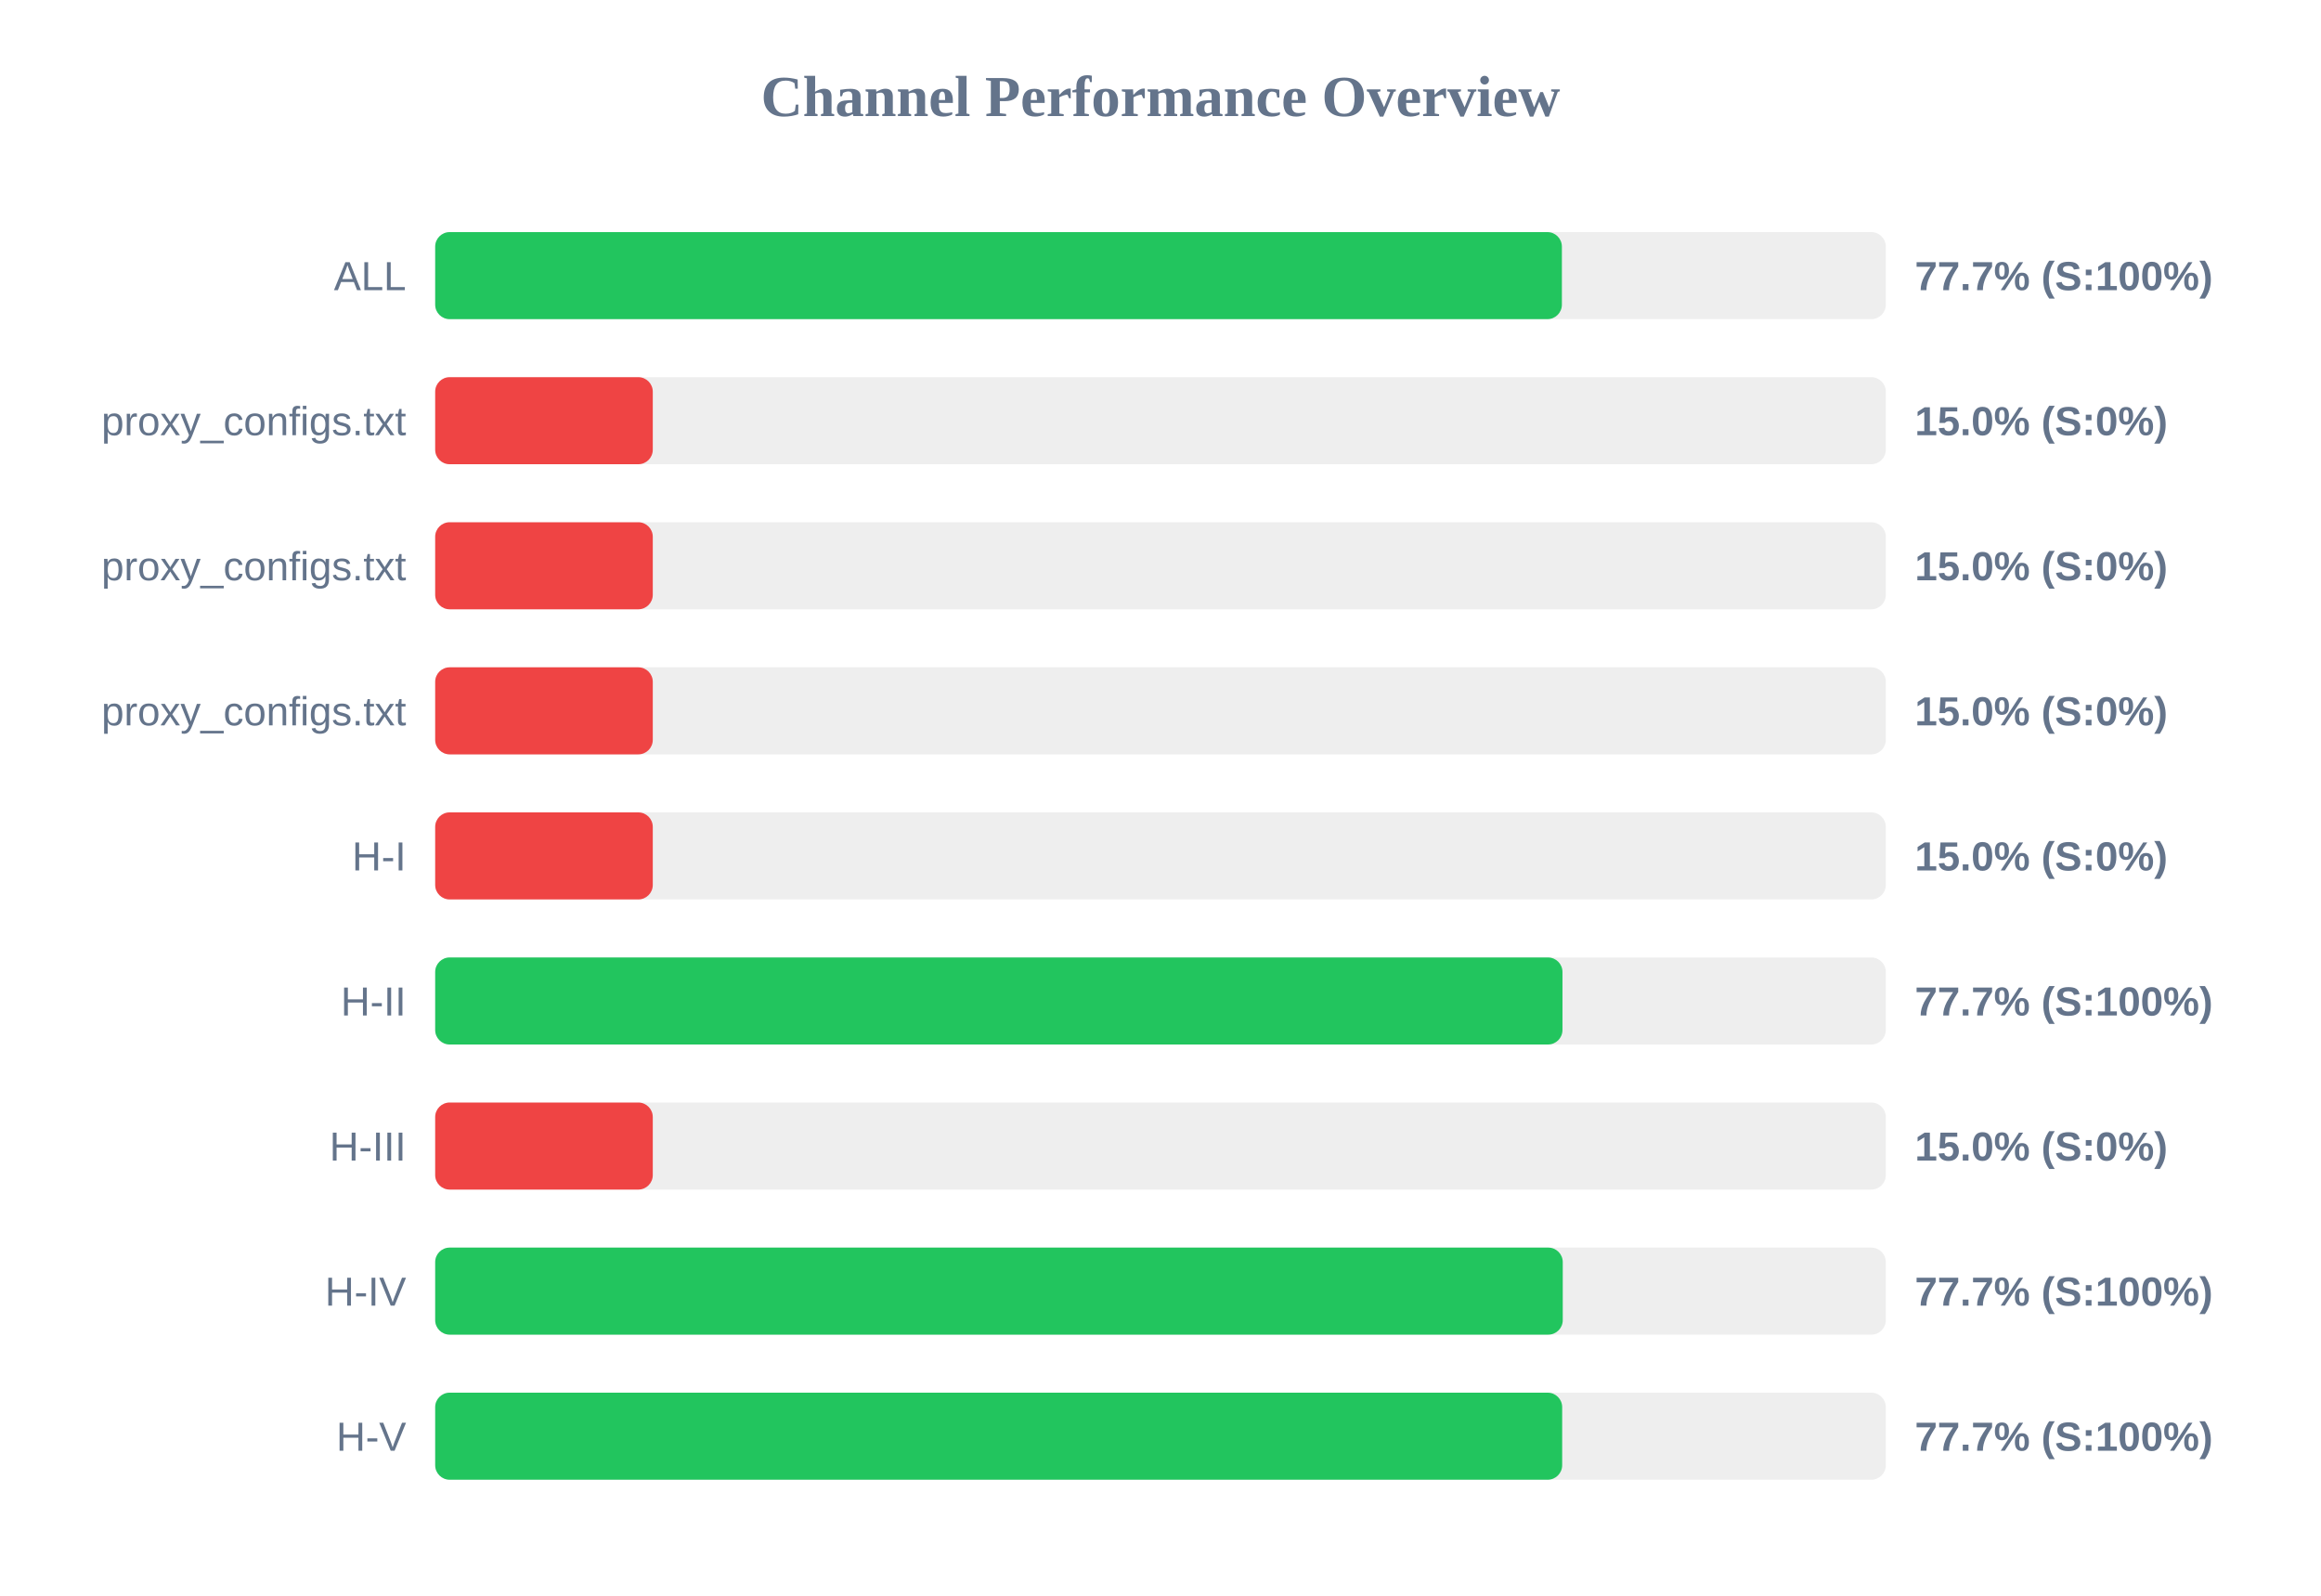
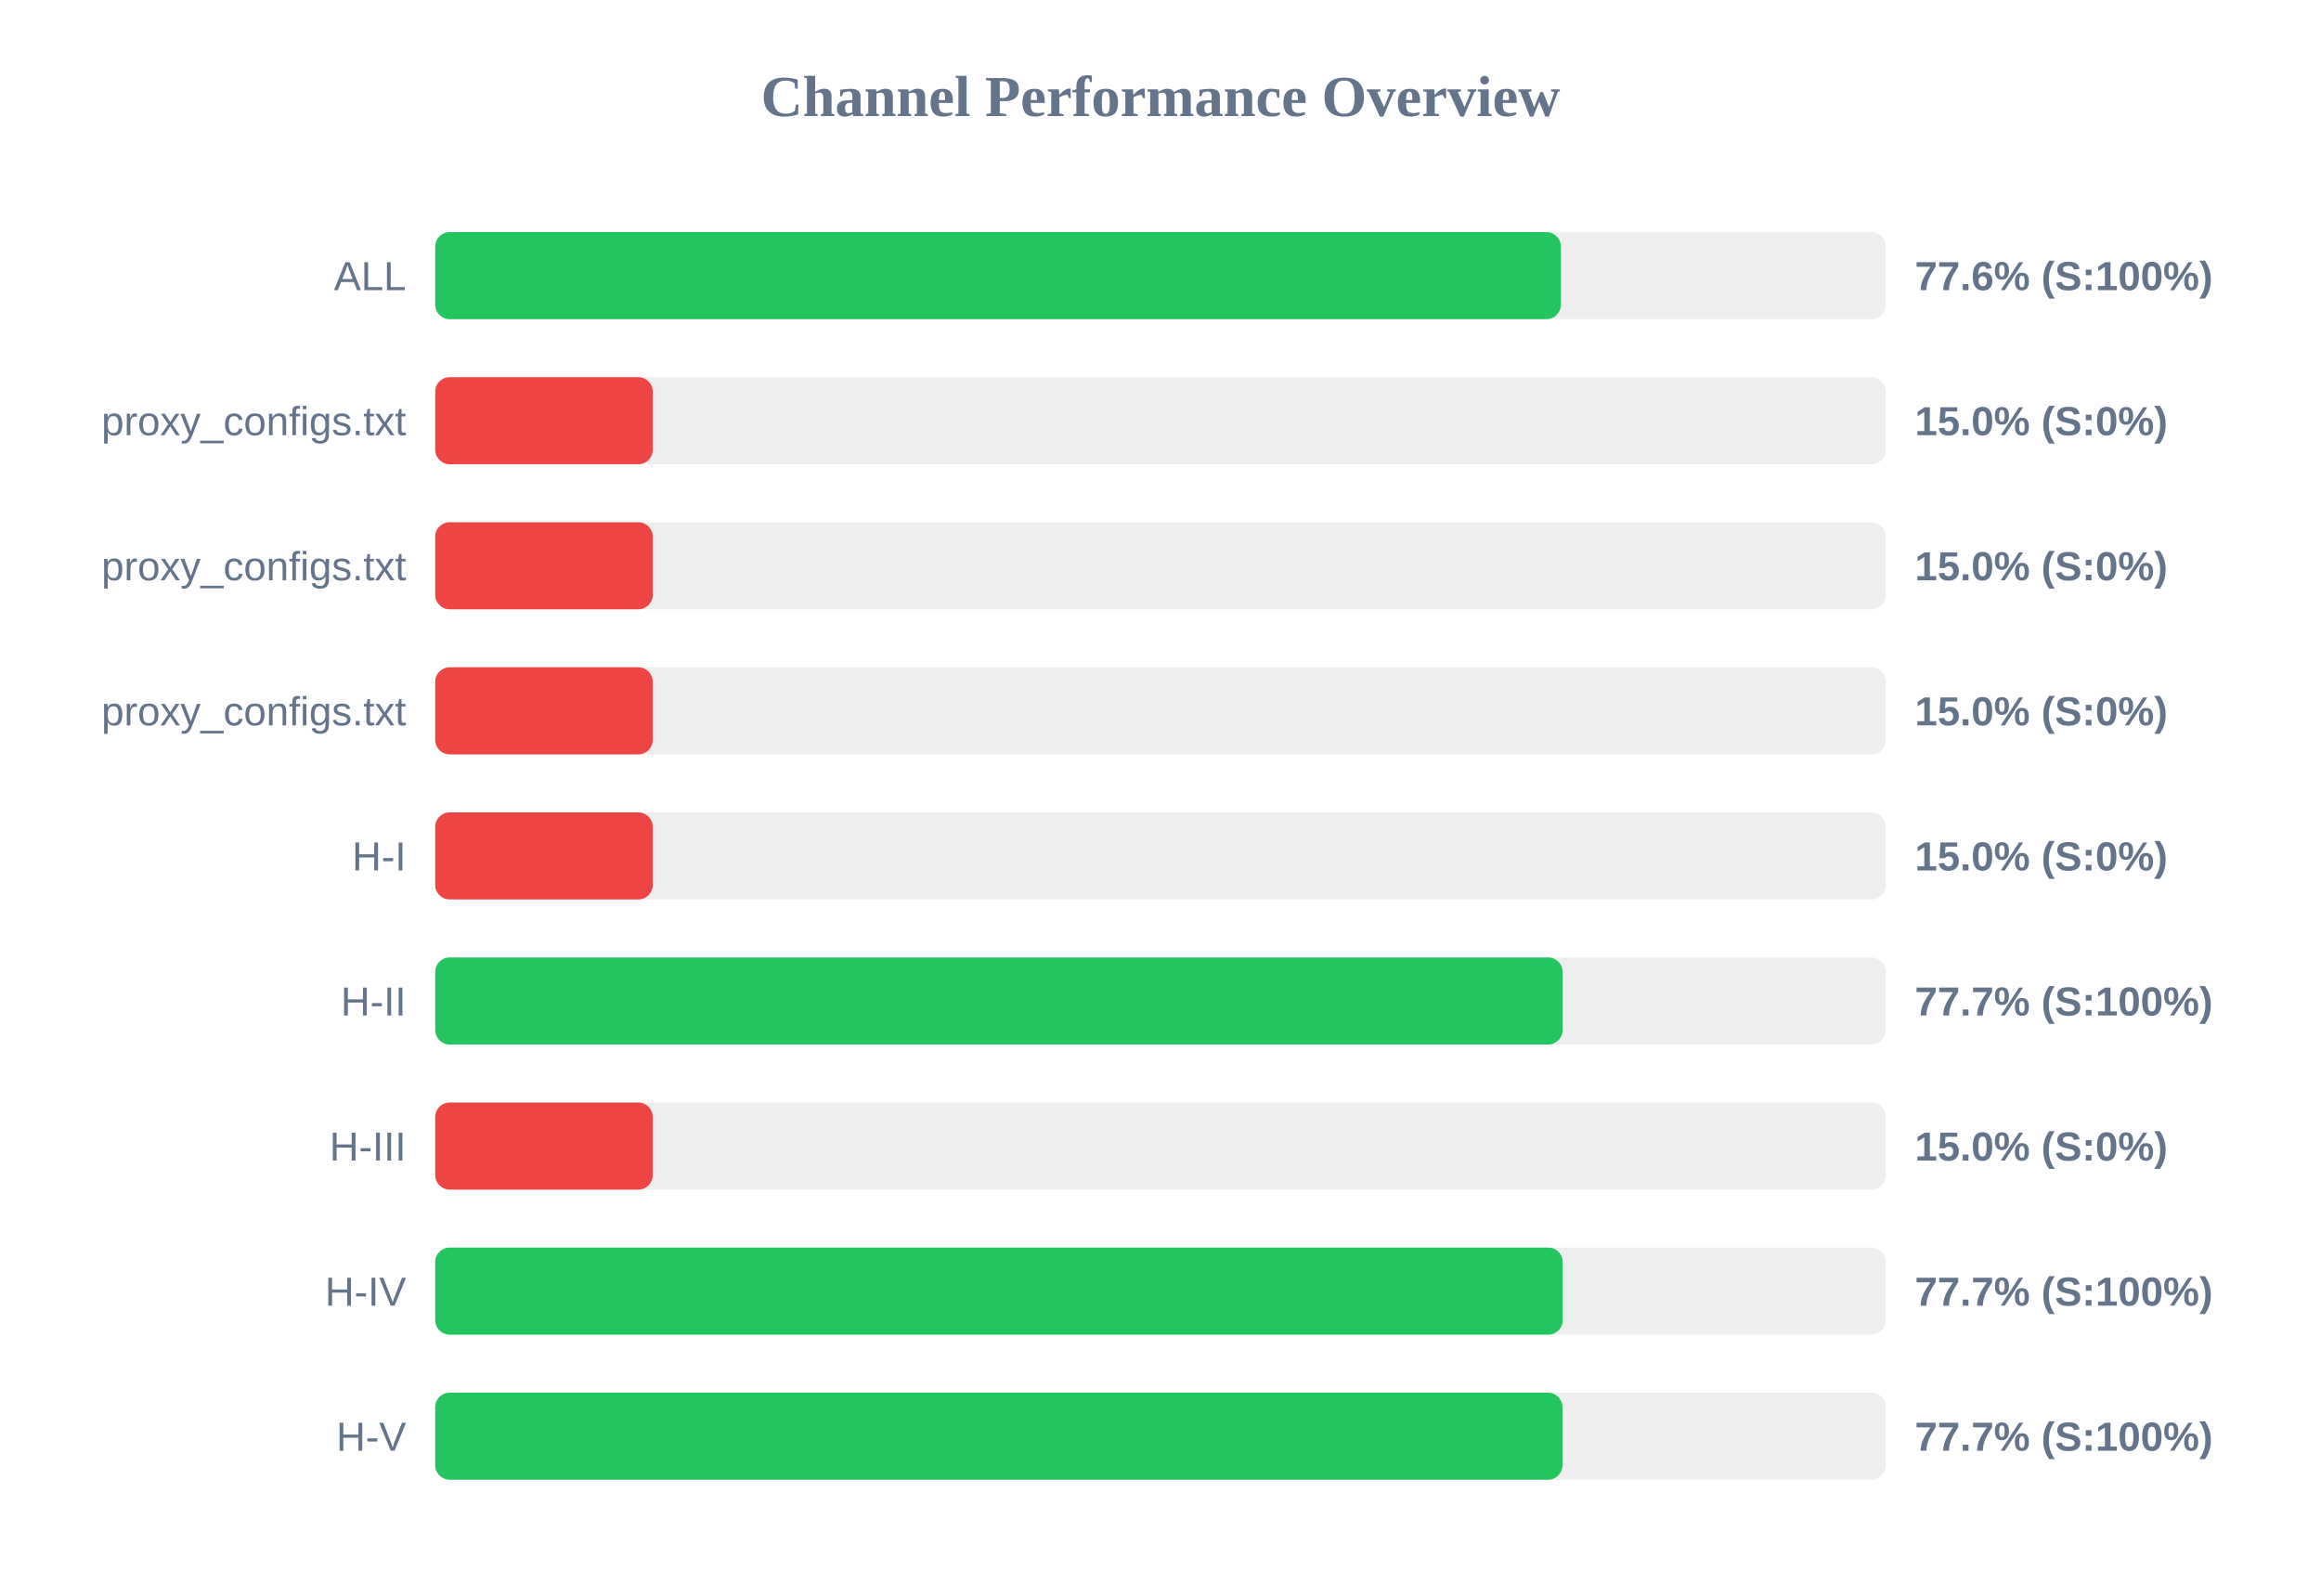
<svg xmlns="http://www.w3.org/2000/svg" width="800" height="550" version="1.1">
  <style>
        .row { font: 14px Arial; fill: #64748b; }
        .score { font: bold 14px Arial; fill: #64748b; }
    </style>
  <text x="400" y="40" text-anchor="middle" font-size="20px" font-weight="bold" fill="#64748b">Channel Performance Overview</text>
  <rect x="150" y="80" width="500" height="30" fill="#eee" rx="5" />
-   <rect x="150" y="80" width="388.35" height="30" fill="#22c55e" rx="5" />
+   <rect x="150" y="80" width="388.0" height="30" fill="#22c55e" rx="5" />
  <text x="140" y="100" text-anchor="end" class="row">ALL</text>
-   <text x="660" y="100" text-anchor="start" class="score">77.7% (S:100%)</text>
+   <text x="660" y="100" text-anchor="start" class="score">77.6% (S:100%)</text>
  <rect x="150" y="130" width="500" height="30" fill="#eee" rx="5" />
  <rect x="150" y="130" width="75.0" height="30" fill="#ef4444" rx="5" />
  <text x="140" y="150" text-anchor="end" class="row">proxy_configs.txt</text>
  <text x="660" y="150" text-anchor="start" class="score">15.0% (S:0%)</text>
  <rect x="150" y="180" width="500" height="30" fill="#eee" rx="5" />
  <rect x="150" y="180" width="75.0" height="30" fill="#ef4444" rx="5" />
  <text x="140" y="200" text-anchor="end" class="row">proxy_configs.txt</text>
  <text x="660" y="200" text-anchor="start" class="score">15.0% (S:0%)</text>
  <rect x="150" y="230" width="500" height="30" fill="#eee" rx="5" />
  <rect x="150" y="230" width="75.0" height="30" fill="#ef4444" rx="5" />
  <text x="140" y="250" text-anchor="end" class="row">proxy_configs.txt</text>
  <text x="660" y="250" text-anchor="start" class="score">15.0% (S:0%)</text>
  <rect x="150" y="280" width="500" height="30" fill="#eee" rx="5" />
  <rect x="150" y="280" width="75.0" height="30" fill="#ef4444" rx="5" />
  <text x="140" y="300" text-anchor="end" class="row">H-I</text>
  <text x="660" y="300" text-anchor="start" class="score">15.0% (S:0%)</text>
  <rect x="150" y="330" width="500" height="30" fill="#eee" rx="5" />
-   <rect x="150" y="330" width="388.55" height="30" fill="#22c55e" rx="5" />
+   <rect x="150" y="330" width="388.6" height="30" fill="#22c55e" rx="5" />
  <text x="140" y="350" text-anchor="end" class="row">H-II</text>
  <text x="660" y="350" text-anchor="start" class="score">77.7% (S:100%)</text>
  <rect x="150" y="380" width="500" height="30" fill="#eee" rx="5" />
  <rect x="150" y="380" width="75.0" height="30" fill="#ef4444" rx="5" />
  <text x="140" y="400" text-anchor="end" class="row">H-III</text>
  <text x="660" y="400" text-anchor="start" class="score">15.0% (S:0%)</text>
  <rect x="150" y="430" width="500" height="30" fill="#eee" rx="5" />
  <rect x="150" y="430" width="388.65" height="30" fill="#22c55e" rx="5" />
  <text x="140" y="450" text-anchor="end" class="row">H-IV</text>
  <text x="660" y="450" text-anchor="start" class="score">77.7% (S:100%)</text>
  <rect x="150" y="480" width="500" height="30" fill="#eee" rx="5" />
-   <rect x="150" y="480" width="388.45" height="30" fill="#22c55e" rx="5" />
+   <rect x="150" y="480" width="388.55" height="30" fill="#22c55e" rx="5" />
  <text x="140" y="500" text-anchor="end" class="row">H-V</text>
  <text x="660" y="500" text-anchor="start" class="score">77.7% (S:100%)</text>
</svg>
